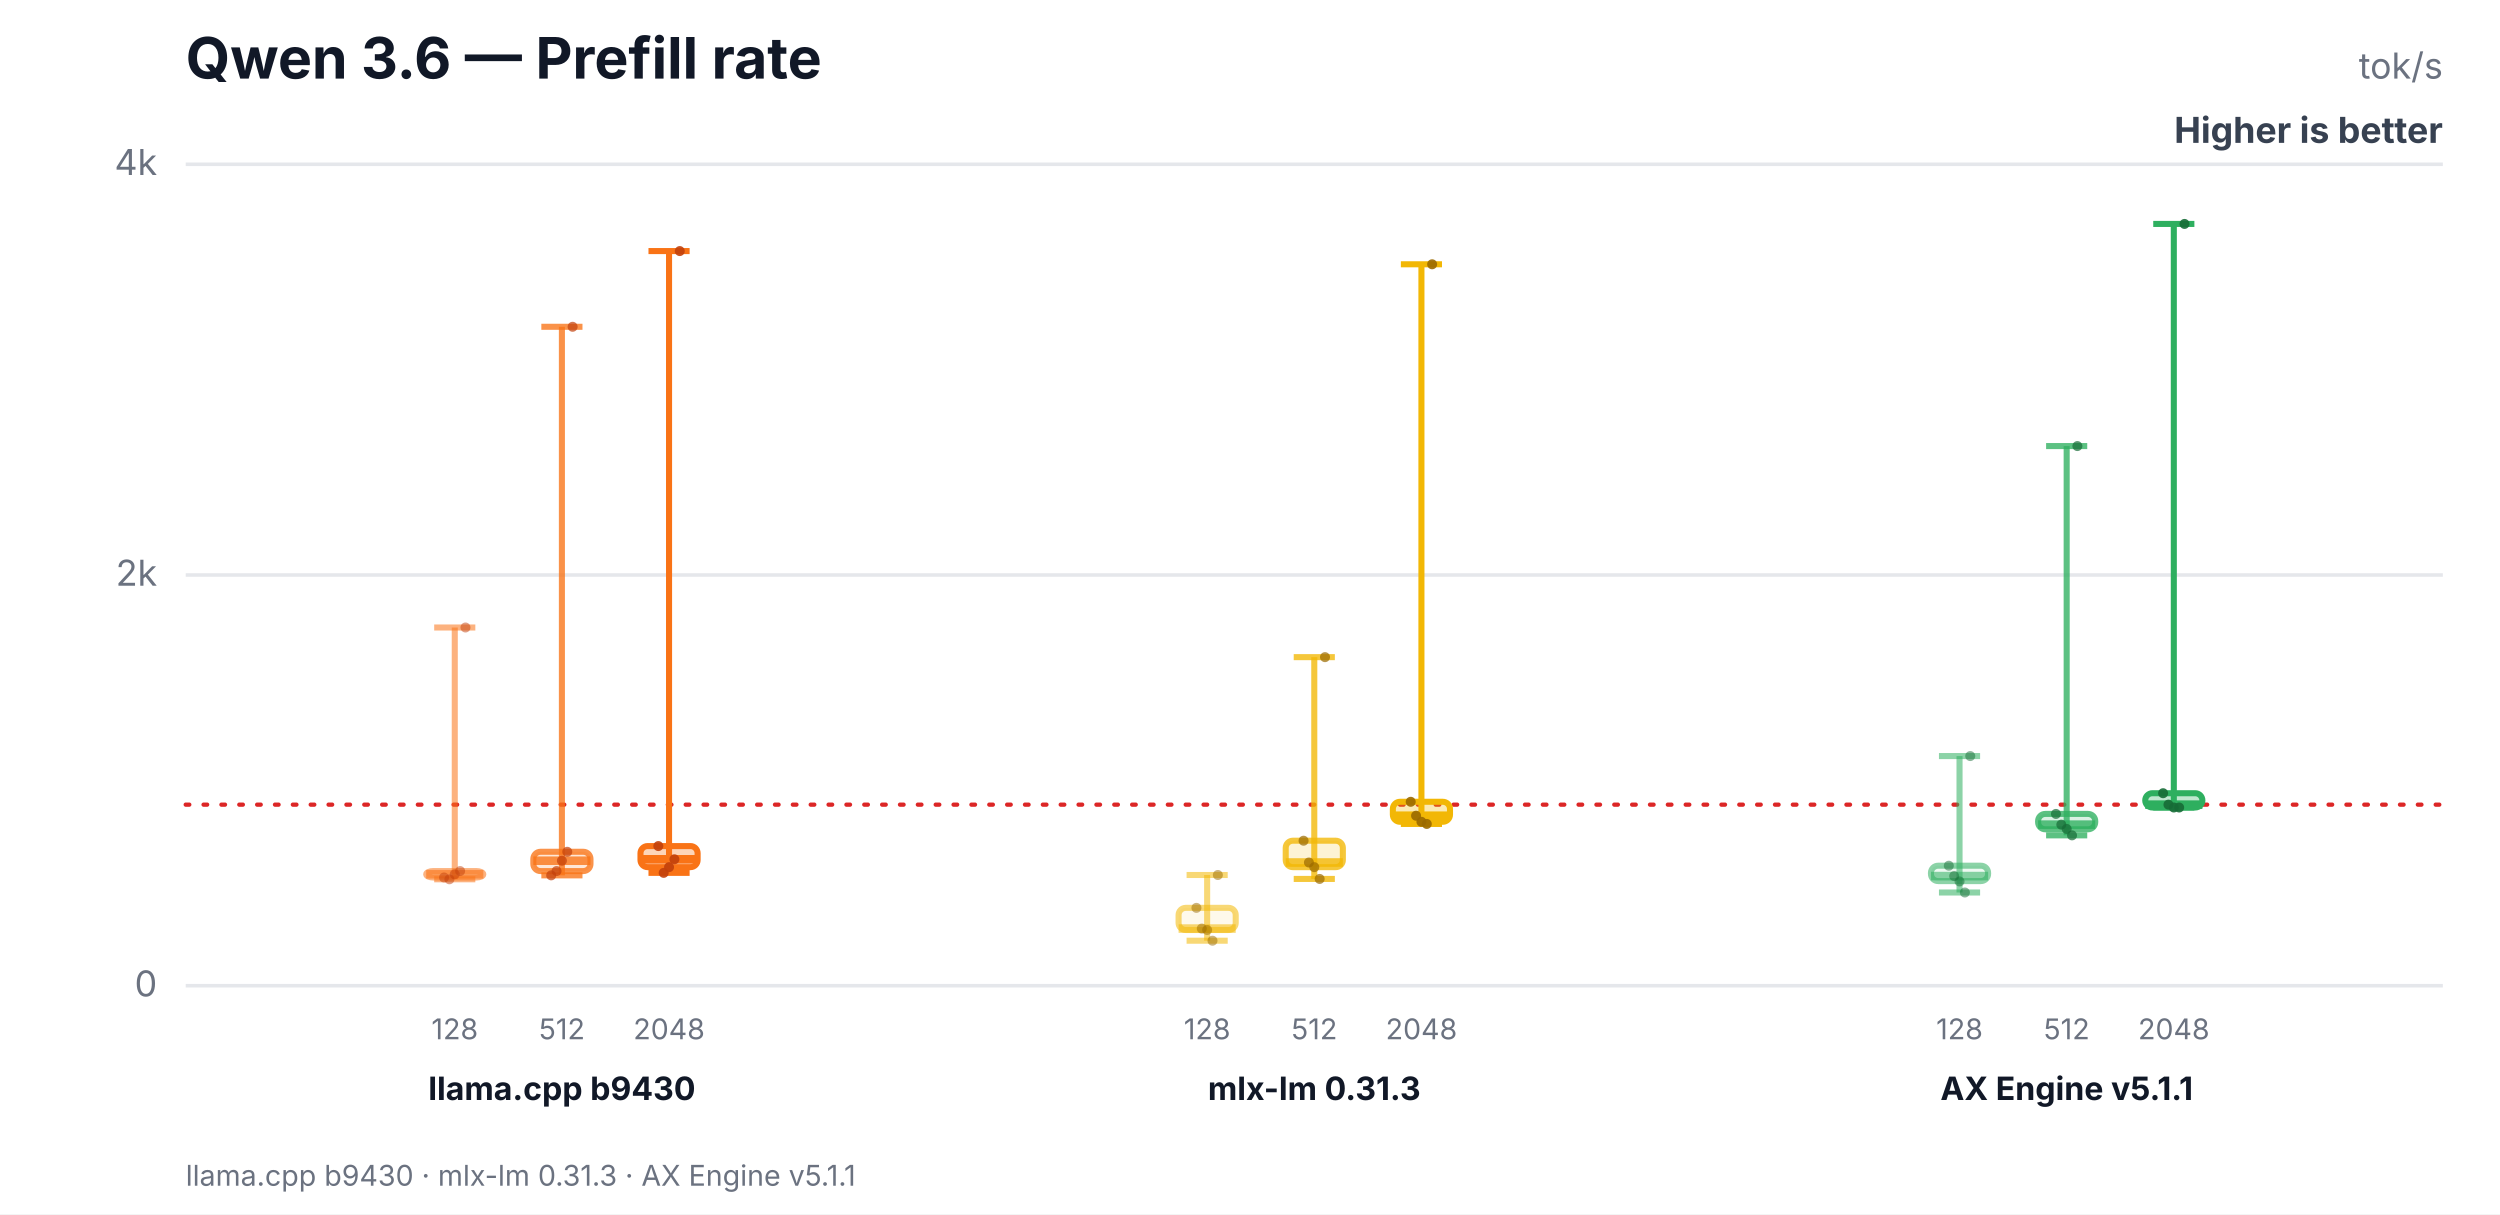
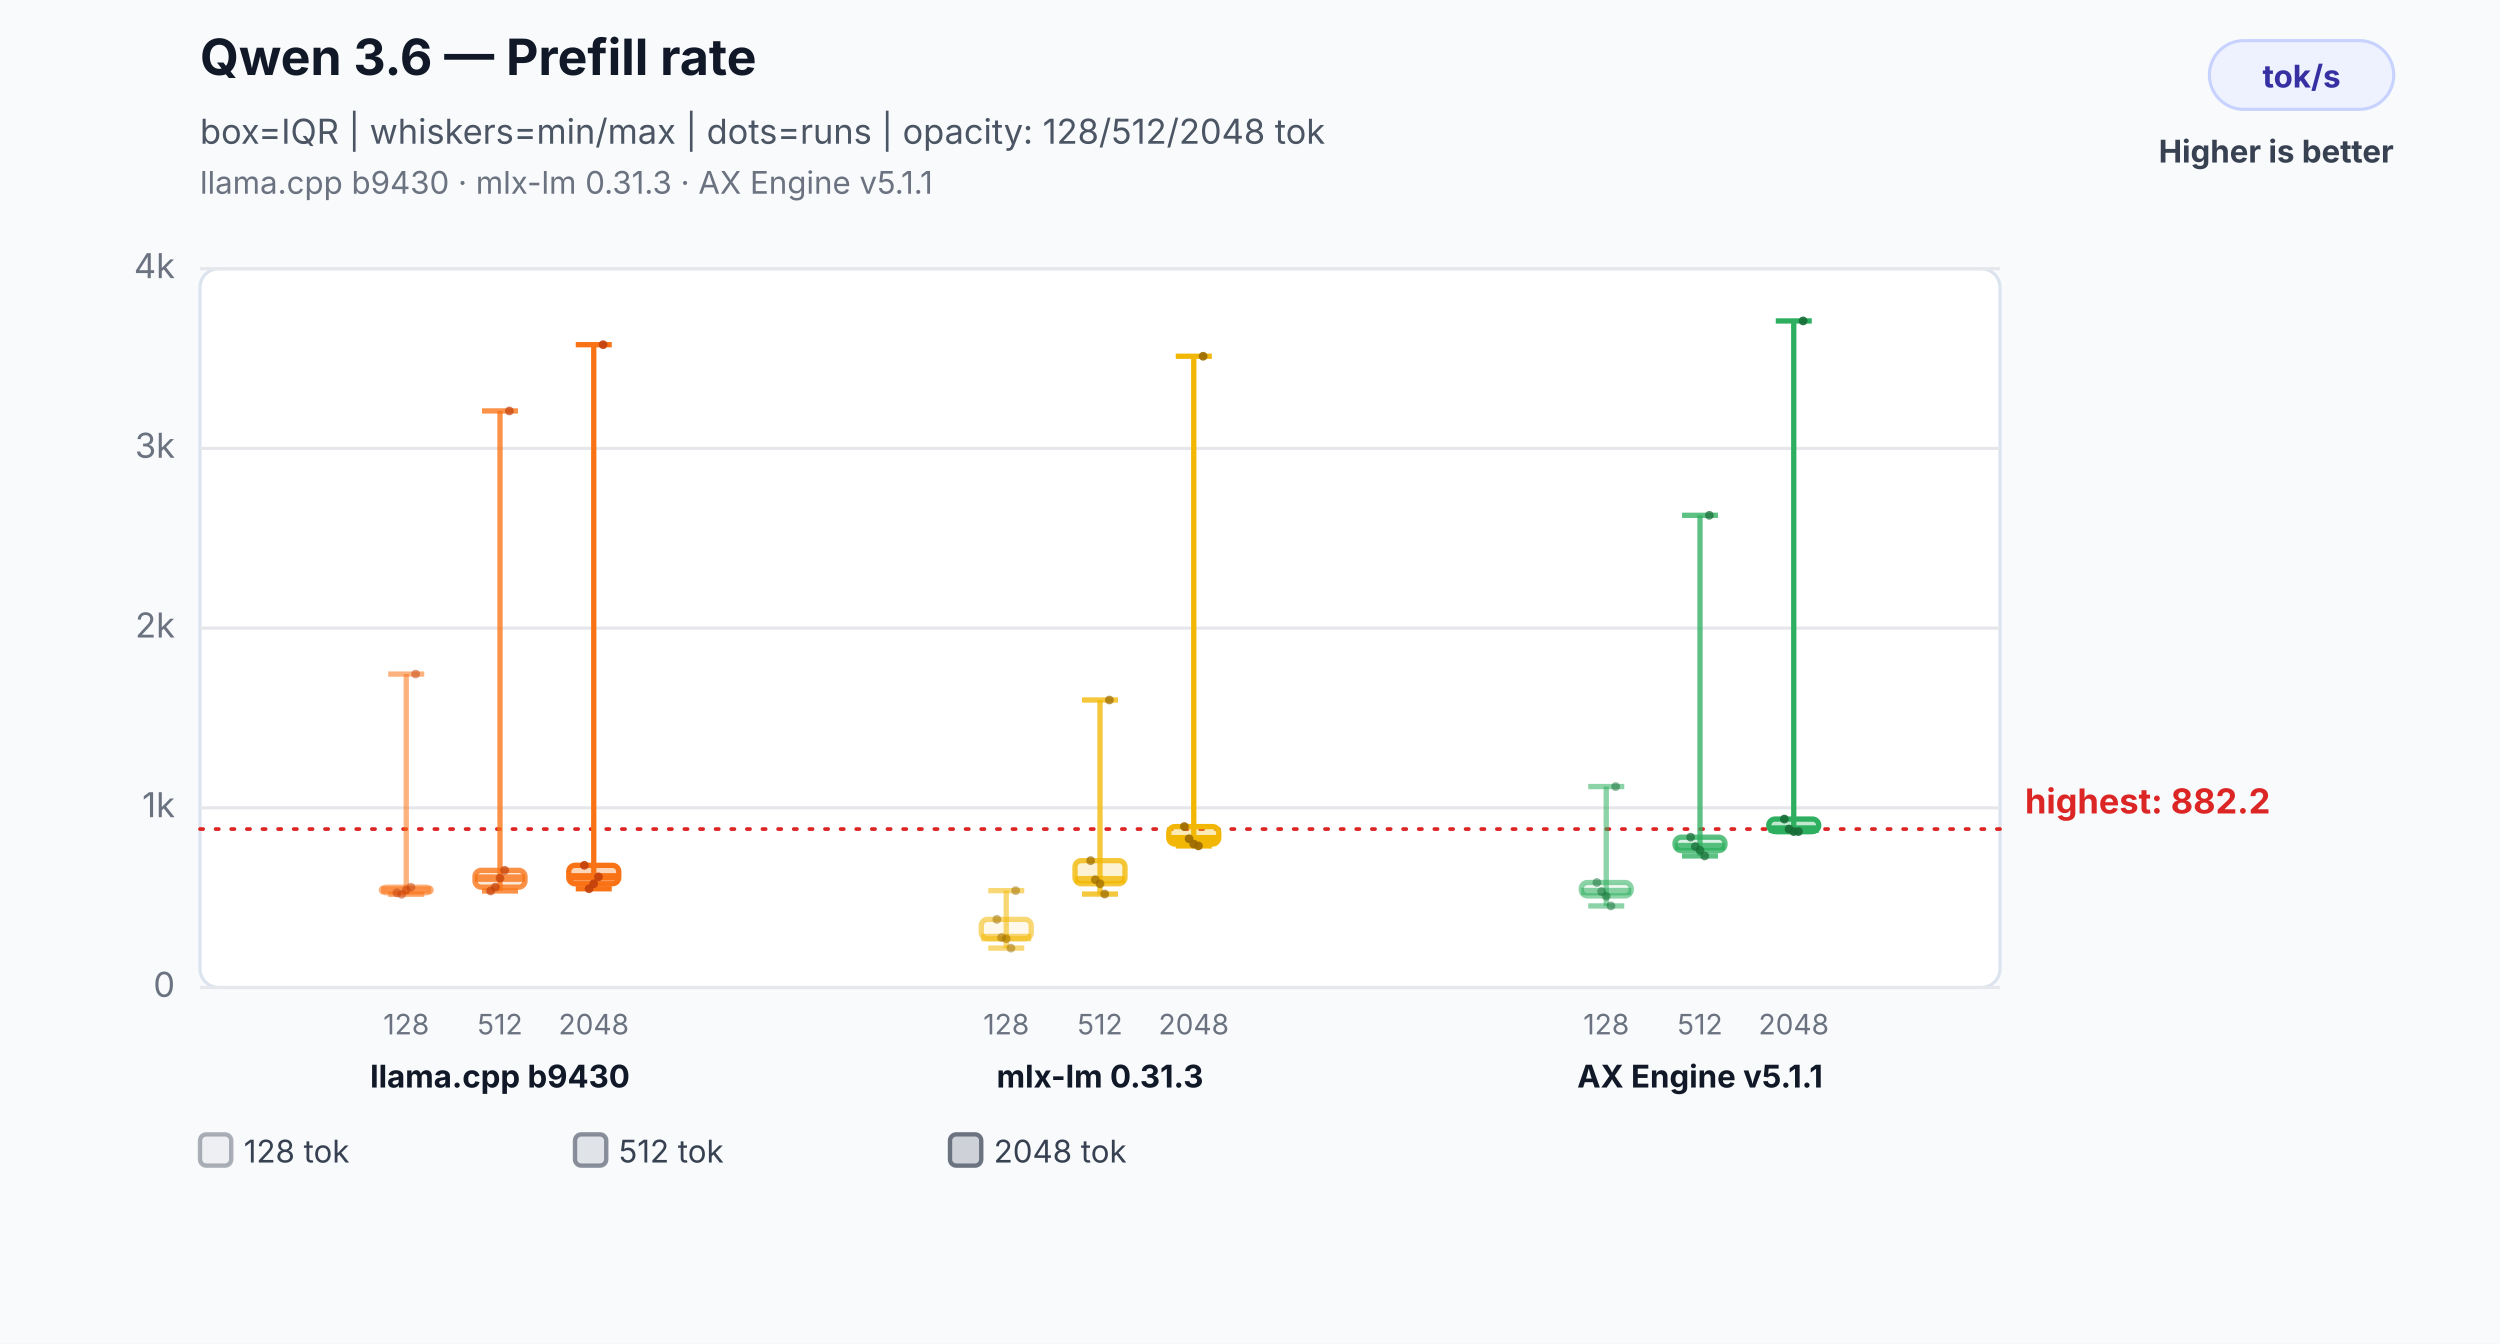
- <svg xmlns="http://www.w3.org/2000/svg" width="700" height="340" viewBox="0 0 700 340" role="img" aria-labelledby="title desc">
-   <rect width="700" height="340" fill="#ffffff" />
-   <text x="52" y="22" font-family="Inter,Segoe UI,Arial,sans-serif" font-size="16" font-weight="700" fill="#111827">Qwen 3.6 — Prefill rate</text>
-   <text x="684" y="22" text-anchor="end" font-family="Inter,Segoe UI,Arial,sans-serif" font-size="10" fill="#6b7280">tok/s</text>
-   <text x="684" y="40" text-anchor="end" font-family="Inter,Segoe UI,Arial,sans-serif" font-size="10" font-weight="700" fill="#374151">Higher is better</text>
-   <line x1="52" y1="276.0" x2="684" y2="276.0" stroke="#e5e7eb" stroke-width="1" />
-   <text x="44" y="279.0" text-anchor="end" font-family="Inter,Segoe UI,Arial,sans-serif" font-size="10" fill="#6b7280">0</text>
-   <line x1="52" y1="161.0" x2="684" y2="161.0" stroke="#e5e7eb" stroke-width="1" />
-   <text x="44" y="164.0" text-anchor="end" font-family="Inter,Segoe UI,Arial,sans-serif" font-size="10" fill="#6b7280">2k</text>
-   <line x1="52" y1="46.0" x2="684" y2="46.0" stroke="#e5e7eb" stroke-width="1" />
-   <text x="44" y="49.0" text-anchor="end" font-family="Inter,Segoe UI,Arial,sans-serif" font-size="10" fill="#6b7280">4k</text>
-   <line x1="52" y1="225.3" x2="684" y2="225.3" stroke="#dc2626" stroke-width="1.2" stroke-dasharray="1 4" stroke-linecap="round" />
-   <line x1="127.333" y1="175.7" x2="127.333" y2="246.2" stroke="#f97316" stroke-opacity="0.55" stroke-width="1.7" />
-   <line x1="121.573" y1="175.7" x2="133.093" y2="175.7" stroke="#f97316" stroke-opacity="0.55" stroke-width="1.7" />
-   <line x1="121.573" y1="246.2" x2="133.093" y2="246.2" stroke="#f97316" stroke-opacity="0.55" stroke-width="1.7" />
-   <rect x="119.333" y="243.9" width="16" height="1.8" rx="2" fill="#f97316" fill-opacity="0.08" stroke="#f97316" stroke-opacity="0.55" stroke-width="1.7" />
-   <line x1="119.333" y1="244.8" x2="135.333" y2="244.8" stroke="#f97316" stroke-opacity="0.55" stroke-width="2.4" />
-   <text x="127.333" y="291" text-anchor="middle" font-family="Inter,Segoe UI,Arial,sans-serif" font-size="8" fill="#6b7280">128</text>
-   <circle cx="124.333" cy="245.7" r="1.4" fill="#c2410c" fill-opacity="0.5" />
-   <circle cx="125.833" cy="246.2" r="1.4" fill="#c2410c" fill-opacity="0.5" />
-   <circle cx="127.333" cy="244.8" r="1.4" fill="#c2410c" fill-opacity="0.5" />
-   <circle cx="128.833" cy="243.9" r="1.4" fill="#c2410c" fill-opacity="0.5" />
-   <circle cx="130.333" cy="175.7" r="1.4" fill="#c2410c" fill-opacity="0.5" />
-   <line x1="157.333" y1="91.5" x2="157.333" y2="245.1" stroke="#f97316" stroke-opacity="0.78" stroke-width="1.7" />
-   <line x1="151.573" y1="91.5" x2="163.093" y2="91.5" stroke="#f97316" stroke-opacity="0.78" stroke-width="1.7" />
-   <line x1="151.573" y1="245.1" x2="163.093" y2="245.1" stroke="#f97316" stroke-opacity="0.78" stroke-width="1.7" />
-   <rect x="149.333" y="238.5" width="16" height="5.4" rx="2" fill="#f97316" fill-opacity="0.17" stroke="#f97316" stroke-opacity="0.78" stroke-width="1.7" />
-   <line x1="149.333" y1="241.0" x2="165.333" y2="241.0" stroke="#f97316" stroke-opacity="0.78" stroke-width="2.4" />
-   <text x="157.333" y="291" text-anchor="middle" font-family="Inter,Segoe UI,Arial,sans-serif" font-size="8" fill="#6b7280">512</text>
-   <circle cx="154.333" cy="245.1" r="1.4" fill="#c2410c" fill-opacity="0.7" />
-   <circle cx="155.833" cy="243.9" r="1.4" fill="#c2410c" fill-opacity="0.7" />
-   <circle cx="157.333" cy="241.0" r="1.4" fill="#c2410c" fill-opacity="0.7" />
-   <circle cx="158.833" cy="238.5" r="1.4" fill="#c2410c" fill-opacity="0.7" />
-   <circle cx="160.333" cy="91.5" r="1.4" fill="#c2410c" fill-opacity="0.7" />
-   <line x1="187.333" y1="70.3" x2="187.333" y2="244.4" stroke="#f97316" stroke-opacity="1.0" stroke-width="1.7" />
-   <line x1="181.573" y1="70.3" x2="193.093" y2="70.3" stroke="#f97316" stroke-opacity="1.0" stroke-width="1.7" />
-   <line x1="181.573" y1="244.4" x2="193.093" y2="244.4" stroke="#f97316" stroke-opacity="1.0" stroke-width="1.7" />
-   <rect x="179.333" y="236.9" width="16" height="5.9" rx="2" fill="#f97316" fill-opacity="0.3" stroke="#f97316" stroke-opacity="1.0" stroke-width="1.7" />
-   <line x1="179.333" y1="240.6" x2="195.333" y2="240.6" stroke="#f97316" stroke-opacity="1.0" stroke-width="2.4" />
-   <text x="187.333" y="291" text-anchor="middle" font-family="Inter,Segoe UI,Arial,sans-serif" font-size="8" fill="#6b7280">2048</text>
-   <circle cx="184.333" cy="236.9" r="1.4" fill="#c2410c" fill-opacity="0.9" />
-   <circle cx="185.833" cy="244.4" r="1.4" fill="#c2410c" fill-opacity="0.9" />
-   <circle cx="187.333" cy="242.8" r="1.4" fill="#c2410c" fill-opacity="0.9" />
-   <circle cx="188.833" cy="240.6" r="1.4" fill="#c2410c" fill-opacity="0.9" />
-   <circle cx="190.333" cy="70.3" r="1.4" fill="#c2410c" fill-opacity="0.9" />
-   <text x="157.333" y="308" text-anchor="middle" font-family="Inter,Segoe UI,Arial,sans-serif" font-size="9" font-weight="700" fill="#111827">llama.cpp b9430</text>
-   <line x1="338" y1="245.0" x2="338" y2="263.4" stroke="#f2b705" stroke-opacity="0.55" stroke-width="1.7" />
-   <line x1="332.24" y1="245.0" x2="343.76" y2="245.0" stroke="#f2b705" stroke-opacity="0.55" stroke-width="1.7" />
-   <line x1="332.24" y1="263.4" x2="343.76" y2="263.4" stroke="#f2b705" stroke-opacity="0.55" stroke-width="1.7" />
-   <rect x="330" y="254.2" width="16" height="6.2" rx="2" fill="#f2b705" fill-opacity="0.08" stroke="#f2b705" stroke-opacity="0.55" stroke-width="1.7" />
-   <line x1="330" y1="260.0" x2="346" y2="260.0" stroke="#f2b705" stroke-opacity="0.55" stroke-width="2.4" />
-   <text x="338" y="291" text-anchor="middle" font-family="Inter,Segoe UI,Arial,sans-serif" font-size="8" fill="#6b7280">128</text>
-   <circle cx="335" cy="254.2" r="1.4" fill="#9a6a00" fill-opacity="0.5" />
-   <circle cx="336.5" cy="260.0" r="1.4" fill="#9a6a00" fill-opacity="0.5" />
-   <circle cx="338" cy="260.4" r="1.4" fill="#9a6a00" fill-opacity="0.5" />
-   <circle cx="339.5" cy="263.4" r="1.4" fill="#9a6a00" fill-opacity="0.5" />
-   <circle cx="341" cy="245.0" r="1.4" fill="#9a6a00" fill-opacity="0.5" />
-   <line x1="368" y1="184.0" x2="368" y2="246.1" stroke="#f2b705" stroke-opacity="0.78" stroke-width="1.7" />
-   <line x1="362.24" y1="184.0" x2="373.76" y2="184.0" stroke="#f2b705" stroke-opacity="0.78" stroke-width="1.7" />
-   <line x1="362.24" y1="246.1" x2="373.76" y2="246.1" stroke="#f2b705" stroke-opacity="0.78" stroke-width="1.7" />
-   <rect x="360" y="235.4" width="16" height="7.4" rx="2" fill="#f2b705" fill-opacity="0.17" stroke="#f2b705" stroke-opacity="0.78" stroke-width="1.7" />
-   <line x1="360" y1="241.5" x2="376" y2="241.5" stroke="#f2b705" stroke-opacity="0.78" stroke-width="2.4" />
-   <text x="368" y="291" text-anchor="middle" font-family="Inter,Segoe UI,Arial,sans-serif" font-size="8" fill="#6b7280">512</text>
-   <circle cx="365" cy="235.4" r="1.4" fill="#9a6a00" fill-opacity="0.7" />
-   <circle cx="366.5" cy="241.5" r="1.4" fill="#9a6a00" fill-opacity="0.7" />
-   <circle cx="368" cy="242.8" r="1.4" fill="#9a6a00" fill-opacity="0.7" />
-   <circle cx="369.5" cy="246.1" r="1.4" fill="#9a6a00" fill-opacity="0.7" />
-   <circle cx="371" cy="184.0" r="1.4" fill="#9a6a00" fill-opacity="0.7" />
-   <line x1="398" y1="74.0" x2="398" y2="230.7" stroke="#f2b705" stroke-opacity="1.0" stroke-width="1.7" />
-   <line x1="392.24" y1="74.0" x2="403.76" y2="74.0" stroke="#f2b705" stroke-opacity="1.0" stroke-width="1.7" />
-   <line x1="392.24" y1="230.7" x2="403.76" y2="230.7" stroke="#f2b705" stroke-opacity="1.0" stroke-width="1.7" />
-   <rect x="390" y="224.5" width="16" height="5.6" rx="2" fill="#f2b705" fill-opacity="0.3" stroke="#f2b705" stroke-opacity="1.0" stroke-width="1.7" />
-   <line x1="390" y1="228.4" x2="406" y2="228.4" stroke="#f2b705" stroke-opacity="1.0" stroke-width="2.4" />
-   <text x="398" y="291" text-anchor="middle" font-family="Inter,Segoe UI,Arial,sans-serif" font-size="8" fill="#6b7280">2048</text>
-   <circle cx="395" cy="224.5" r="1.4" fill="#9a6a00" fill-opacity="0.9" />
-   <circle cx="396.5" cy="228.4" r="1.4" fill="#9a6a00" fill-opacity="0.9" />
-   <circle cx="398" cy="230.1" r="1.4" fill="#9a6a00" fill-opacity="0.9" />
-   <circle cx="399.5" cy="230.7" r="1.4" fill="#9a6a00" fill-opacity="0.9" />
-   <circle cx="401" cy="74.0" r="1.4" fill="#9a6a00" fill-opacity="0.9" />
-   <text x="368" y="308" text-anchor="middle" font-family="Inter,Segoe UI,Arial,sans-serif" font-size="9" font-weight="700" fill="#111827">mlx-lm 0.31.3</text>
-   <line x1="548.667" y1="211.7" x2="548.667" y2="249.9" stroke="#2eaf5f" stroke-opacity="0.55" stroke-width="1.7" />
-   <line x1="542.907" y1="211.7" x2="554.427" y2="211.7" stroke="#2eaf5f" stroke-opacity="0.55" stroke-width="1.7" />
-   <line x1="542.907" y1="249.9" x2="554.427" y2="249.9" stroke="#2eaf5f" stroke-opacity="0.55" stroke-width="1.7" />
-   <rect x="540.667" y="242.4" width="16" height="4.3" rx="2" fill="#2eaf5f" fill-opacity="0.08" stroke="#2eaf5f" stroke-opacity="0.55" stroke-width="1.7" />
-   <line x1="540.667" y1="245.3" x2="556.667" y2="245.3" stroke="#2eaf5f" stroke-opacity="0.55" stroke-width="2.4" />
-   <text x="548.667" y="291" text-anchor="middle" font-family="Inter,Segoe UI,Arial,sans-serif" font-size="8" fill="#6b7280">128</text>
-   <circle cx="545.667" cy="242.4" r="1.4" fill="#176c37" fill-opacity="0.5" />
-   <circle cx="547.167" cy="245.3" r="1.4" fill="#176c37" fill-opacity="0.5" />
-   <circle cx="548.667" cy="246.8" r="1.4" fill="#176c37" fill-opacity="0.5" />
-   <circle cx="550.167" cy="249.9" r="1.4" fill="#176c37" fill-opacity="0.5" />
-   <circle cx="551.667" cy="211.7" r="1.4" fill="#176c37" fill-opacity="0.5" />
-   <line x1="578.667" y1="124.9" x2="578.667" y2="233.9" stroke="#2eaf5f" stroke-opacity="0.78" stroke-width="1.7" />
-   <line x1="572.907" y1="124.9" x2="584.427" y2="124.9" stroke="#2eaf5f" stroke-opacity="0.78" stroke-width="1.7" />
-   <line x1="572.907" y1="233.9" x2="584.427" y2="233.9" stroke="#2eaf5f" stroke-opacity="0.78" stroke-width="1.7" />
-   <rect x="570.667" y="227.9" width="16" height="4.3" rx="2" fill="#2eaf5f" fill-opacity="0.17" stroke="#2eaf5f" stroke-opacity="0.78" stroke-width="1.7" />
-   <line x1="570.667" y1="230.9" x2="586.667" y2="230.9" stroke="#2eaf5f" stroke-opacity="0.78" stroke-width="2.4" />
-   <text x="578.667" y="291" text-anchor="middle" font-family="Inter,Segoe UI,Arial,sans-serif" font-size="8" fill="#6b7280">512</text>
-   <circle cx="575.667" cy="227.9" r="1.4" fill="#176c37" fill-opacity="0.7" />
-   <circle cx="577.167" cy="230.9" r="1.4" fill="#176c37" fill-opacity="0.7" />
-   <circle cx="578.667" cy="232.1" r="1.4" fill="#176c37" fill-opacity="0.7" />
-   <circle cx="580.167" cy="233.9" r="1.4" fill="#176c37" fill-opacity="0.7" />
-   <circle cx="581.667" cy="124.9" r="1.4" fill="#176c37" fill-opacity="0.7" />
-   <line x1="608.667" y1="62.7" x2="608.667" y2="226.1" stroke="#2eaf5f" stroke-opacity="1.0" stroke-width="1.7" />
-   <line x1="602.907" y1="62.7" x2="614.427" y2="62.7" stroke="#2eaf5f" stroke-opacity="1.0" stroke-width="1.7" />
-   <line x1="602.907" y1="226.1" x2="614.427" y2="226.1" stroke="#2eaf5f" stroke-opacity="1.0" stroke-width="1.7" />
-   <rect x="600.667" y="222.1" width="16" height="4.0" rx="2" fill="#2eaf5f" fill-opacity="0.3" stroke="#2eaf5f" stroke-opacity="1.0" stroke-width="1.7" />
-   <line x1="600.667" y1="225.3" x2="616.667" y2="225.3" stroke="#2eaf5f" stroke-opacity="1.0" stroke-width="2.4" />
-   <text x="608.667" y="291" text-anchor="middle" font-family="Inter,Segoe UI,Arial,sans-serif" font-size="8" fill="#6b7280">2048</text>
-   <circle cx="605.667" cy="222.1" r="1.4" fill="#176c37" fill-opacity="0.9" />
-   <circle cx="607.167" cy="225.3" r="1.4" fill="#176c37" fill-opacity="0.9" />
-   <circle cx="608.667" cy="226.1" r="1.4" fill="#176c37" fill-opacity="0.9" />
-   <circle cx="610.167" cy="226.1" r="1.4" fill="#176c37" fill-opacity="0.9" />
-   <circle cx="611.667" cy="62.7" r="1.4" fill="#176c37" fill-opacity="0.9" />
-   <text x="578.667" y="308" text-anchor="middle" font-family="Inter,Segoe UI,Arial,sans-serif" font-size="9" font-weight="700" fill="#111827">AX Engine v5.1.1</text>
-   <text x="52" y="332" font-family="Inter,Segoe UI,Arial,sans-serif" font-size="8" fill="#6b7280">llama.cpp b9430 · mlx-lm 0.31.3 · AX Engine v5.1.1</text>
+ <svg xmlns="http://www.w3.org/2000/svg" width="800" height="430" viewBox="0 0 800 430" role="img" aria-labelledby="title desc">
+   <rect width="800" height="430" fill="#f8fafc" />
+   <text x="64" y="24" font-family="Inter,Segoe UI,Arial,sans-serif" font-size="16" font-weight="700" fill="#111827">Qwen 3.6 — Prefill rate</text>
+   <text x="64" y="46" font-family="Inter,Segoe UI,Arial,sans-serif" font-size="11" fill="#4b5563">box=IQR | whiskers=min/max | dots=runs | opacity: 128/512/2048 tok</text>
+   <text x="64" y="62" font-family="Inter,Segoe UI,Arial,sans-serif" font-size="10" fill="#6b7280">llama.cpp b9430 · mlx-lm 0.31.3 · AX Engine v5.1.1</text>
+   <rect x="707" y="13" width="59" height="22" rx="11" fill="#eef2ff" stroke="#c7d2fe" />
+   <text x="736.5" y="28" text-anchor="middle" font-family="Inter,Segoe UI,Arial,sans-serif" font-size="10" font-weight="700" fill="#3730a3">tok/s</text>
+   <text x="766" y="52" text-anchor="end" font-family="Inter,Segoe UI,Arial,sans-serif" font-size="10" font-weight="700" fill="#374151">Higher is better</text>
+   <rect x="64" y="86" width="576" height="230" rx="6" fill="#ffffff" stroke="#dbe3ef" />
+   <line x1="64" y1="316.0" x2="640" y2="316.0" stroke="#e5e7eb" stroke-width="1" />
+   <text x="56" y="319.0" text-anchor="end" font-family="Inter,Segoe UI,Arial,sans-serif" font-size="11" fill="#6b7280">0</text>
+   <line x1="64" y1="258.5" x2="640" y2="258.5" stroke="#e5e7eb" stroke-width="1" />
+   <text x="56" y="261.5" text-anchor="end" font-family="Inter,Segoe UI,Arial,sans-serif" font-size="11" fill="#6b7280">1k</text>
+   <line x1="64" y1="201.0" x2="640" y2="201.0" stroke="#e5e7eb" stroke-width="1" />
+   <text x="56" y="204.0" text-anchor="end" font-family="Inter,Segoe UI,Arial,sans-serif" font-size="11" fill="#6b7280">2k</text>
+   <line x1="64" y1="143.5" x2="640" y2="143.5" stroke="#e5e7eb" stroke-width="1" />
+   <text x="56" y="146.5" text-anchor="end" font-family="Inter,Segoe UI,Arial,sans-serif" font-size="11" fill="#6b7280">3k</text>
+   <line x1="64" y1="86.0" x2="640" y2="86.0" stroke="#e5e7eb" stroke-width="1" />
+   <text x="56" y="89.0" text-anchor="end" font-family="Inter,Segoe UI,Arial,sans-serif" font-size="11" fill="#6b7280">4k</text>
+   <line x1="64" y1="265.3" x2="640" y2="265.3" stroke="#dc2626" stroke-width="1.2" stroke-dasharray="1 4" stroke-linecap="round" />
+   <text x="648" y="260.3" text-anchor="start" font-family="Inter,Segoe UI,Arial,sans-serif" font-size="11" font-weight="700" fill="#dc2626" data-label="highest median">highest: 882.2</text>
+   <line x1="130" y1="215.7" x2="130" y2="286.2" stroke="#f97316" stroke-opacity="0.55" stroke-width="1.7" />
+   <line x1="124.24" y1="215.7" x2="135.76" y2="215.7" stroke="#f97316" stroke-opacity="0.55" stroke-width="1.7" />
+   <line x1="124.24" y1="286.2" x2="135.76" y2="286.2" stroke="#f97316" stroke-opacity="0.55" stroke-width="1.7" />
+   <rect x="122" y="283.9" width="16" height="1.8" rx="2" fill="#f97316" fill-opacity="0.08" stroke="#f97316" stroke-opacity="0.55" stroke-width="1.7" />
+   <line x1="122" y1="284.8" x2="138" y2="284.8" stroke="#f97316" stroke-opacity="0.55" stroke-width="2.4" />
+   <text x="130" y="331" text-anchor="middle" font-family="Inter,Segoe UI,Arial,sans-serif" font-size="9" fill="#6b7280">128</text>
+   <circle cx="127" cy="285.7" r="1.4" fill="#c2410c" fill-opacity="0.5" />
+   <circle cx="128.5" cy="286.2" r="1.4" fill="#c2410c" fill-opacity="0.5" />
+   <circle cx="130" cy="284.8" r="1.4" fill="#c2410c" fill-opacity="0.5" />
+   <circle cx="131.5" cy="283.9" r="1.4" fill="#c2410c" fill-opacity="0.5" />
+   <circle cx="133" cy="215.7" r="1.4" fill="#c2410c" fill-opacity="0.5" />
+   <line x1="160" y1="131.5" x2="160" y2="285.1" stroke="#f97316" stroke-opacity="0.78" stroke-width="1.7" />
+   <line x1="154.24" y1="131.5" x2="165.76" y2="131.5" stroke="#f97316" stroke-opacity="0.78" stroke-width="1.7" />
+   <line x1="154.24" y1="285.1" x2="165.76" y2="285.1" stroke="#f97316" stroke-opacity="0.78" stroke-width="1.7" />
+   <rect x="152" y="278.5" width="16" height="5.4" rx="2" fill="#f97316" fill-opacity="0.17" stroke="#f97316" stroke-opacity="0.78" stroke-width="1.7" />
+   <line x1="152" y1="281.0" x2="168" y2="281.0" stroke="#f97316" stroke-opacity="0.78" stroke-width="2.4" />
+   <text x="160" y="331" text-anchor="middle" font-family="Inter,Segoe UI,Arial,sans-serif" font-size="9" fill="#6b7280">512</text>
+   <circle cx="157" cy="285.1" r="1.4" fill="#c2410c" fill-opacity="0.7" />
+   <circle cx="158.5" cy="283.9" r="1.4" fill="#c2410c" fill-opacity="0.7" />
+   <circle cx="160" cy="281.0" r="1.4" fill="#c2410c" fill-opacity="0.7" />
+   <circle cx="161.5" cy="278.5" r="1.4" fill="#c2410c" fill-opacity="0.7" />
+   <circle cx="163" cy="131.5" r="1.4" fill="#c2410c" fill-opacity="0.7" />
+   <line x1="190" y1="110.3" x2="190" y2="284.4" stroke="#f97316" stroke-opacity="1.0" stroke-width="1.7" />
+   <line x1="184.24" y1="110.3" x2="195.76" y2="110.3" stroke="#f97316" stroke-opacity="1.0" stroke-width="1.7" />
+   <line x1="184.24" y1="284.4" x2="195.76" y2="284.4" stroke="#f97316" stroke-opacity="1.0" stroke-width="1.7" />
+   <rect x="182" y="276.9" width="16" height="5.9" rx="2" fill="#f97316" fill-opacity="0.3" stroke="#f97316" stroke-opacity="1.0" stroke-width="1.7" />
+   <line x1="182" y1="280.6" x2="198" y2="280.6" stroke="#f97316" stroke-opacity="1.0" stroke-width="2.4" />
+   <text x="190" y="331" text-anchor="middle" font-family="Inter,Segoe UI,Arial,sans-serif" font-size="9" fill="#6b7280">2048</text>
+   <circle cx="187" cy="276.9" r="1.4" fill="#c2410c" fill-opacity="0.9" />
+   <circle cx="188.5" cy="284.4" r="1.4" fill="#c2410c" fill-opacity="0.9" />
+   <circle cx="190" cy="282.8" r="1.4" fill="#c2410c" fill-opacity="0.9" />
+   <circle cx="191.5" cy="280.6" r="1.4" fill="#c2410c" fill-opacity="0.9" />
+   <circle cx="193" cy="110.3" r="1.4" fill="#c2410c" fill-opacity="0.9" />
+   <text x="160" y="348" text-anchor="middle" font-family="Inter,Segoe UI,Arial,sans-serif" font-size="10" font-weight="700" fill="#111827">llama.cpp b9430</text>
+   <line x1="322" y1="285.0" x2="322" y2="303.4" stroke="#f2b705" stroke-opacity="0.55" stroke-width="1.7" />
+   <line x1="316.24" y1="285.0" x2="327.76" y2="285.0" stroke="#f2b705" stroke-opacity="0.55" stroke-width="1.7" />
+   <line x1="316.24" y1="303.4" x2="327.76" y2="303.4" stroke="#f2b705" stroke-opacity="0.55" stroke-width="1.7" />
+   <rect x="314" y="294.2" width="16" height="6.2" rx="2" fill="#f2b705" fill-opacity="0.08" stroke="#f2b705" stroke-opacity="0.55" stroke-width="1.7" />
+   <line x1="314" y1="300.0" x2="330" y2="300.0" stroke="#f2b705" stroke-opacity="0.55" stroke-width="2.4" />
+   <text x="322" y="331" text-anchor="middle" font-family="Inter,Segoe UI,Arial,sans-serif" font-size="9" fill="#6b7280">128</text>
+   <circle cx="319" cy="294.2" r="1.4" fill="#9a6a00" fill-opacity="0.5" />
+   <circle cx="320.5" cy="300.0" r="1.4" fill="#9a6a00" fill-opacity="0.5" />
+   <circle cx="322" cy="300.4" r="1.4" fill="#9a6a00" fill-opacity="0.5" />
+   <circle cx="323.5" cy="303.4" r="1.4" fill="#9a6a00" fill-opacity="0.5" />
+   <circle cx="325" cy="285.0" r="1.4" fill="#9a6a00" fill-opacity="0.5" />
+   <line x1="352" y1="224.0" x2="352" y2="286.1" stroke="#f2b705" stroke-opacity="0.78" stroke-width="1.7" />
+   <line x1="346.24" y1="224.0" x2="357.76" y2="224.0" stroke="#f2b705" stroke-opacity="0.78" stroke-width="1.7" />
+   <line x1="346.24" y1="286.1" x2="357.76" y2="286.1" stroke="#f2b705" stroke-opacity="0.78" stroke-width="1.7" />
+   <rect x="344" y="275.4" width="16" height="7.4" rx="2" fill="#f2b705" fill-opacity="0.17" stroke="#f2b705" stroke-opacity="0.78" stroke-width="1.7" />
+   <line x1="344" y1="281.5" x2="360" y2="281.5" stroke="#f2b705" stroke-opacity="0.78" stroke-width="2.4" />
+   <text x="352" y="331" text-anchor="middle" font-family="Inter,Segoe UI,Arial,sans-serif" font-size="9" fill="#6b7280">512</text>
+   <circle cx="349" cy="275.4" r="1.4" fill="#9a6a00" fill-opacity="0.7" />
+   <circle cx="350.5" cy="281.5" r="1.4" fill="#9a6a00" fill-opacity="0.7" />
+   <circle cx="352" cy="282.8" r="1.4" fill="#9a6a00" fill-opacity="0.7" />
+   <circle cx="353.5" cy="286.1" r="1.4" fill="#9a6a00" fill-opacity="0.7" />
+   <circle cx="355" cy="224.0" r="1.4" fill="#9a6a00" fill-opacity="0.7" />
+   <line x1="382" y1="114.0" x2="382" y2="270.7" stroke="#f2b705" stroke-opacity="1.0" stroke-width="1.7" />
+   <line x1="376.24" y1="114.0" x2="387.76" y2="114.0" stroke="#f2b705" stroke-opacity="1.0" stroke-width="1.7" />
+   <line x1="376.24" y1="270.7" x2="387.76" y2="270.7" stroke="#f2b705" stroke-opacity="1.0" stroke-width="1.7" />
+   <rect x="374" y="264.5" width="16" height="5.6" rx="2" fill="#f2b705" fill-opacity="0.3" stroke="#f2b705" stroke-opacity="1.0" stroke-width="1.7" />
+   <line x1="374" y1="268.4" x2="390" y2="268.4" stroke="#f2b705" stroke-opacity="1.0" stroke-width="2.4" />
+   <text x="382" y="331" text-anchor="middle" font-family="Inter,Segoe UI,Arial,sans-serif" font-size="9" fill="#6b7280">2048</text>
+   <circle cx="379" cy="264.5" r="1.4" fill="#9a6a00" fill-opacity="0.9" />
+   <circle cx="380.5" cy="268.4" r="1.4" fill="#9a6a00" fill-opacity="0.9" />
+   <circle cx="382" cy="270.1" r="1.4" fill="#9a6a00" fill-opacity="0.9" />
+   <circle cx="383.5" cy="270.7" r="1.4" fill="#9a6a00" fill-opacity="0.9" />
+   <circle cx="385" cy="114.0" r="1.4" fill="#9a6a00" fill-opacity="0.9" />
+   <text x="352" y="348" text-anchor="middle" font-family="Inter,Segoe UI,Arial,sans-serif" font-size="10" font-weight="700" fill="#111827">mlx-lm 0.31.3</text>
+   <line x1="514" y1="251.7" x2="514" y2="289.9" stroke="#2eaf5f" stroke-opacity="0.55" stroke-width="1.7" />
+   <line x1="508.24" y1="251.7" x2="519.76" y2="251.7" stroke="#2eaf5f" stroke-opacity="0.55" stroke-width="1.7" />
+   <line x1="508.24" y1="289.9" x2="519.76" y2="289.9" stroke="#2eaf5f" stroke-opacity="0.55" stroke-width="1.7" />
+   <rect x="506" y="282.4" width="16" height="4.3" rx="2" fill="#2eaf5f" fill-opacity="0.08" stroke="#2eaf5f" stroke-opacity="0.55" stroke-width="1.7" />
+   <line x1="506" y1="285.3" x2="522" y2="285.3" stroke="#2eaf5f" stroke-opacity="0.55" stroke-width="2.4" />
+   <text x="514" y="331" text-anchor="middle" font-family="Inter,Segoe UI,Arial,sans-serif" font-size="9" fill="#6b7280">128</text>
+   <circle cx="511" cy="282.4" r="1.4" fill="#176c37" fill-opacity="0.5" />
+   <circle cx="512.5" cy="285.3" r="1.4" fill="#176c37" fill-opacity="0.5" />
+   <circle cx="514" cy="286.8" r="1.4" fill="#176c37" fill-opacity="0.5" />
+   <circle cx="515.5" cy="289.9" r="1.4" fill="#176c37" fill-opacity="0.5" />
+   <circle cx="517" cy="251.7" r="1.4" fill="#176c37" fill-opacity="0.5" />
+   <line x1="544" y1="164.9" x2="544" y2="273.9" stroke="#2eaf5f" stroke-opacity="0.78" stroke-width="1.7" />
+   <line x1="538.24" y1="164.9" x2="549.76" y2="164.9" stroke="#2eaf5f" stroke-opacity="0.78" stroke-width="1.7" />
+   <line x1="538.24" y1="273.9" x2="549.76" y2="273.9" stroke="#2eaf5f" stroke-opacity="0.78" stroke-width="1.7" />
+   <rect x="536" y="267.9" width="16" height="4.3" rx="2" fill="#2eaf5f" fill-opacity="0.17" stroke="#2eaf5f" stroke-opacity="0.78" stroke-width="1.7" />
+   <line x1="536" y1="270.9" x2="552" y2="270.9" stroke="#2eaf5f" stroke-opacity="0.78" stroke-width="2.4" />
+   <text x="544" y="331" text-anchor="middle" font-family="Inter,Segoe UI,Arial,sans-serif" font-size="9" fill="#6b7280">512</text>
+   <circle cx="541" cy="267.9" r="1.4" fill="#176c37" fill-opacity="0.7" />
+   <circle cx="542.5" cy="270.9" r="1.4" fill="#176c37" fill-opacity="0.7" />
+   <circle cx="544" cy="272.1" r="1.4" fill="#176c37" fill-opacity="0.7" />
+   <circle cx="545.5" cy="273.9" r="1.4" fill="#176c37" fill-opacity="0.7" />
+   <circle cx="547" cy="164.9" r="1.4" fill="#176c37" fill-opacity="0.7" />
+   <line x1="574" y1="102.7" x2="574" y2="266.1" stroke="#2eaf5f" stroke-opacity="1.0" stroke-width="1.7" />
+   <line x1="568.24" y1="102.7" x2="579.76" y2="102.7" stroke="#2eaf5f" stroke-opacity="1.0" stroke-width="1.7" />
+   <line x1="568.24" y1="266.1" x2="579.76" y2="266.1" stroke="#2eaf5f" stroke-opacity="1.0" stroke-width="1.7" />
+   <rect x="566" y="262.1" width="16" height="4.0" rx="2" fill="#2eaf5f" fill-opacity="0.3" stroke="#2eaf5f" stroke-opacity="1.0" stroke-width="1.7" />
+   <line x1="566" y1="265.3" x2="582" y2="265.3" stroke="#2eaf5f" stroke-opacity="1.0" stroke-width="2.4" />
+   <text x="574" y="331" text-anchor="middle" font-family="Inter,Segoe UI,Arial,sans-serif" font-size="9" fill="#6b7280">2048</text>
+   <circle cx="571" cy="262.1" r="1.4" fill="#176c37" fill-opacity="0.9" />
+   <circle cx="572.5" cy="265.3" r="1.4" fill="#176c37" fill-opacity="0.9" />
+   <circle cx="574" cy="266.1" r="1.4" fill="#176c37" fill-opacity="0.9" />
+   <circle cx="575.5" cy="266.1" r="1.4" fill="#176c37" fill-opacity="0.9" />
+   <circle cx="577" cy="102.7" r="1.4" fill="#176c37" fill-opacity="0.9" />
+   <text x="544" y="348" text-anchor="middle" font-family="Inter,Segoe UI,Arial,sans-serif" font-size="10" font-weight="700" fill="#111827">AX Engine v5.1.1</text>
+   <rect x="64" y="363" width="10" height="10" rx="2" fill="#6b7280" fill-opacity="0.08" stroke="#6b7280" stroke-opacity="0.55" stroke-width="1.4" />
+   <text x="78" y="372" font-family="Inter,Segoe UI,Arial,sans-serif" font-size="10" fill="#374151">128 tok</text>
+   <rect x="184" y="363" width="10" height="10" rx="2" fill="#6b7280" fill-opacity="0.17" stroke="#6b7280" stroke-opacity="0.78" stroke-width="1.4" />
+   <text x="198" y="372" font-family="Inter,Segoe UI,Arial,sans-serif" font-size="10" fill="#374151">512 tok</text>
+   <rect x="304" y="363" width="10" height="10" rx="2" fill="#6b7280" fill-opacity="0.3" stroke="#6b7280" stroke-opacity="1.0" stroke-width="1.4" />
+   <text x="318" y="372" font-family="Inter,Segoe UI,Arial,sans-serif" font-size="10" fill="#374151">2048 tok</text>
</svg>
